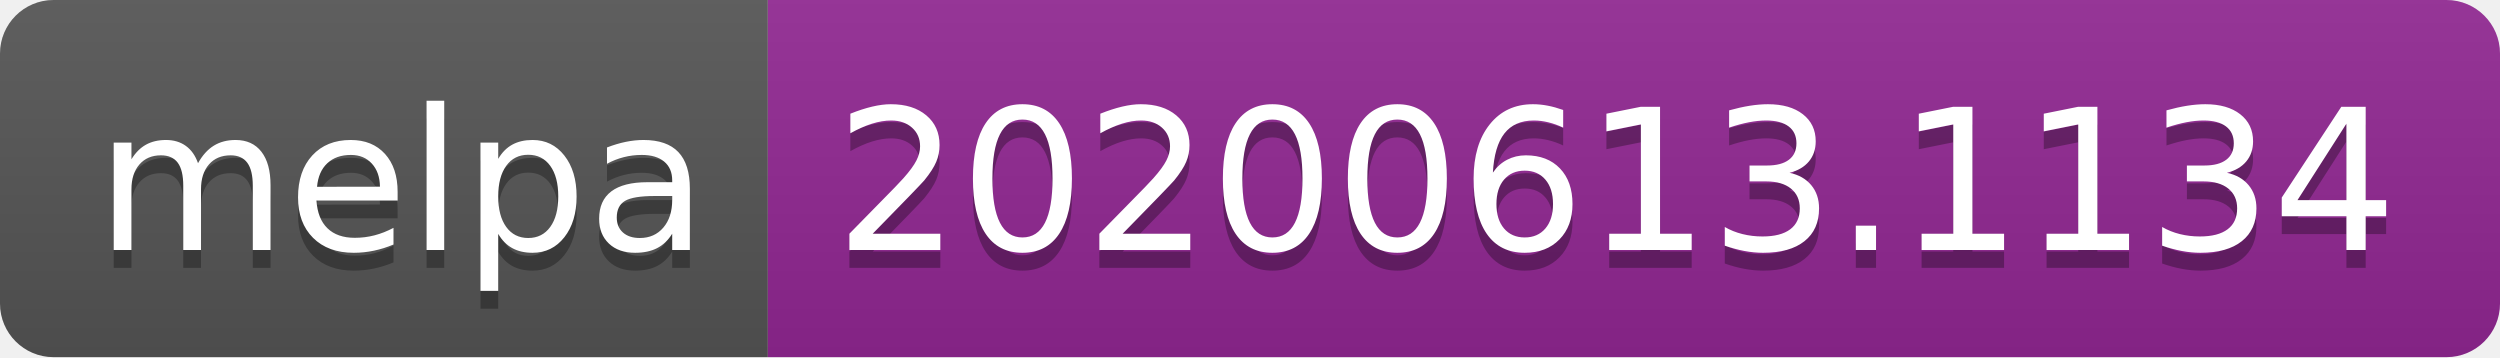
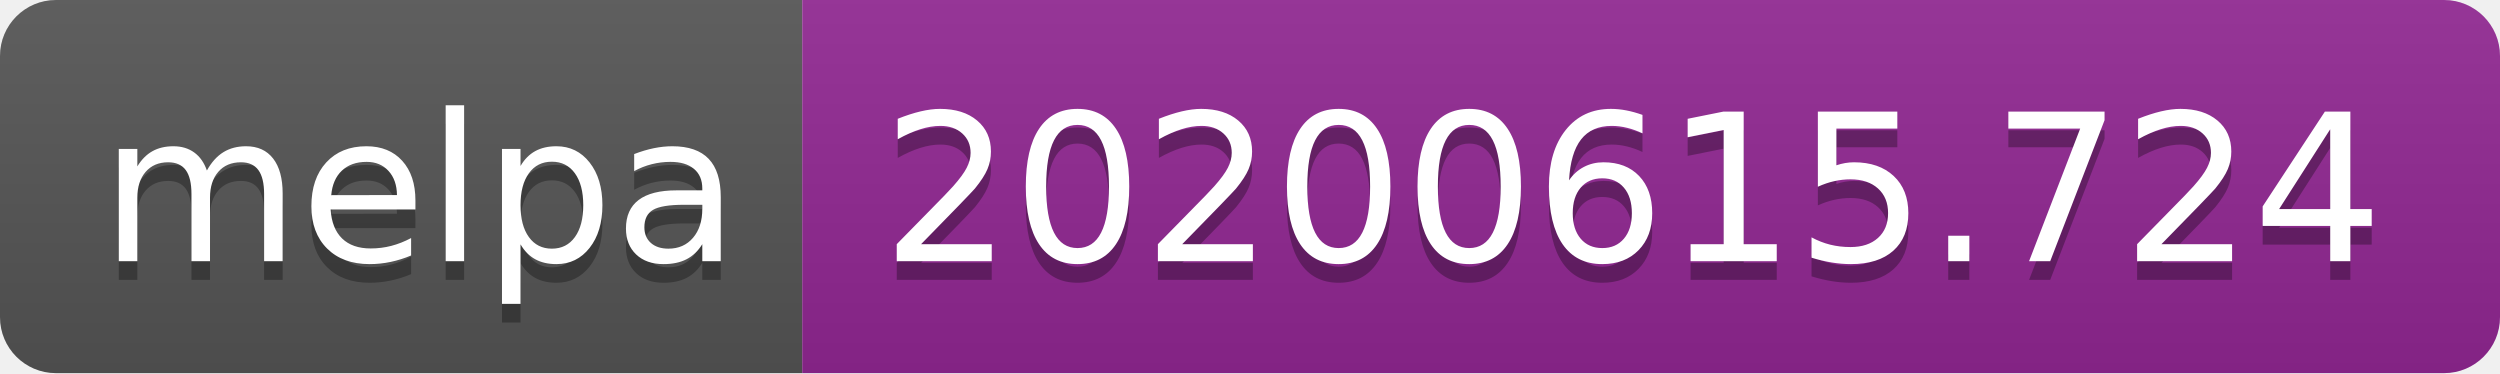
- <svg xmlns="http://www.w3.org/2000/svg" width="140" height="20">
+ <svg xmlns="http://www.w3.org/2000/svg" width="134" height="20">
  <linearGradient id="s" x2="0" y2="100%">
    <stop offset="0" stop-color="#bbb" stop-opacity=".1" />
    <stop offset="1" stop-opacity=".1" />
  </linearGradient>
  <clipPath id="r">
-     <rect width="140" height="20" rx="3" fill="#fff" />
+     <rect width="134" height="20" rx="3" fill="#fff" />
  </clipPath>
  <g clip-path="url(#r)">
    <rect width="43" height="20" fill="#555" />
-     <rect x="43" width="97" height="20" fill="#922793" />
-     <rect width="140" height="20" fill="url(#s)" />
+     <rect x="43" width="91" height="20" fill="#922793" />
+     <rect width="134" height="20" fill="url(#s)" />
  </g>
  <g fill="#fff" text-anchor="middle" font-family="Verdana,Geneva,DejaVu Sans,sans-serif" text-rendering="geometricPrecision" font-size="110">
    <text x="225" y="150" fill="#010101" fill-opacity=".3" transform="scale(.1)" textLength="330">melpa</text>
    <text x="225" y="140" transform="scale(.1)" textLength="330">melpa</text>
-     <text x="905" y="150" fill="#010101" fill-opacity=".3" transform="scale(.1)" textLength="870">20200613.1134</text>
-     <text x="905" y="140" transform="scale(.1)" textLength="870">20200613.1134</text>
+     <text x="875" y="150" fill="#010101" fill-opacity=".3" transform="scale(.1)" textLength="810">20200615.724</text>
+     <text x="875" y="140" transform="scale(.1)" textLength="810">20200615.724</text>
  </g>
</svg>
